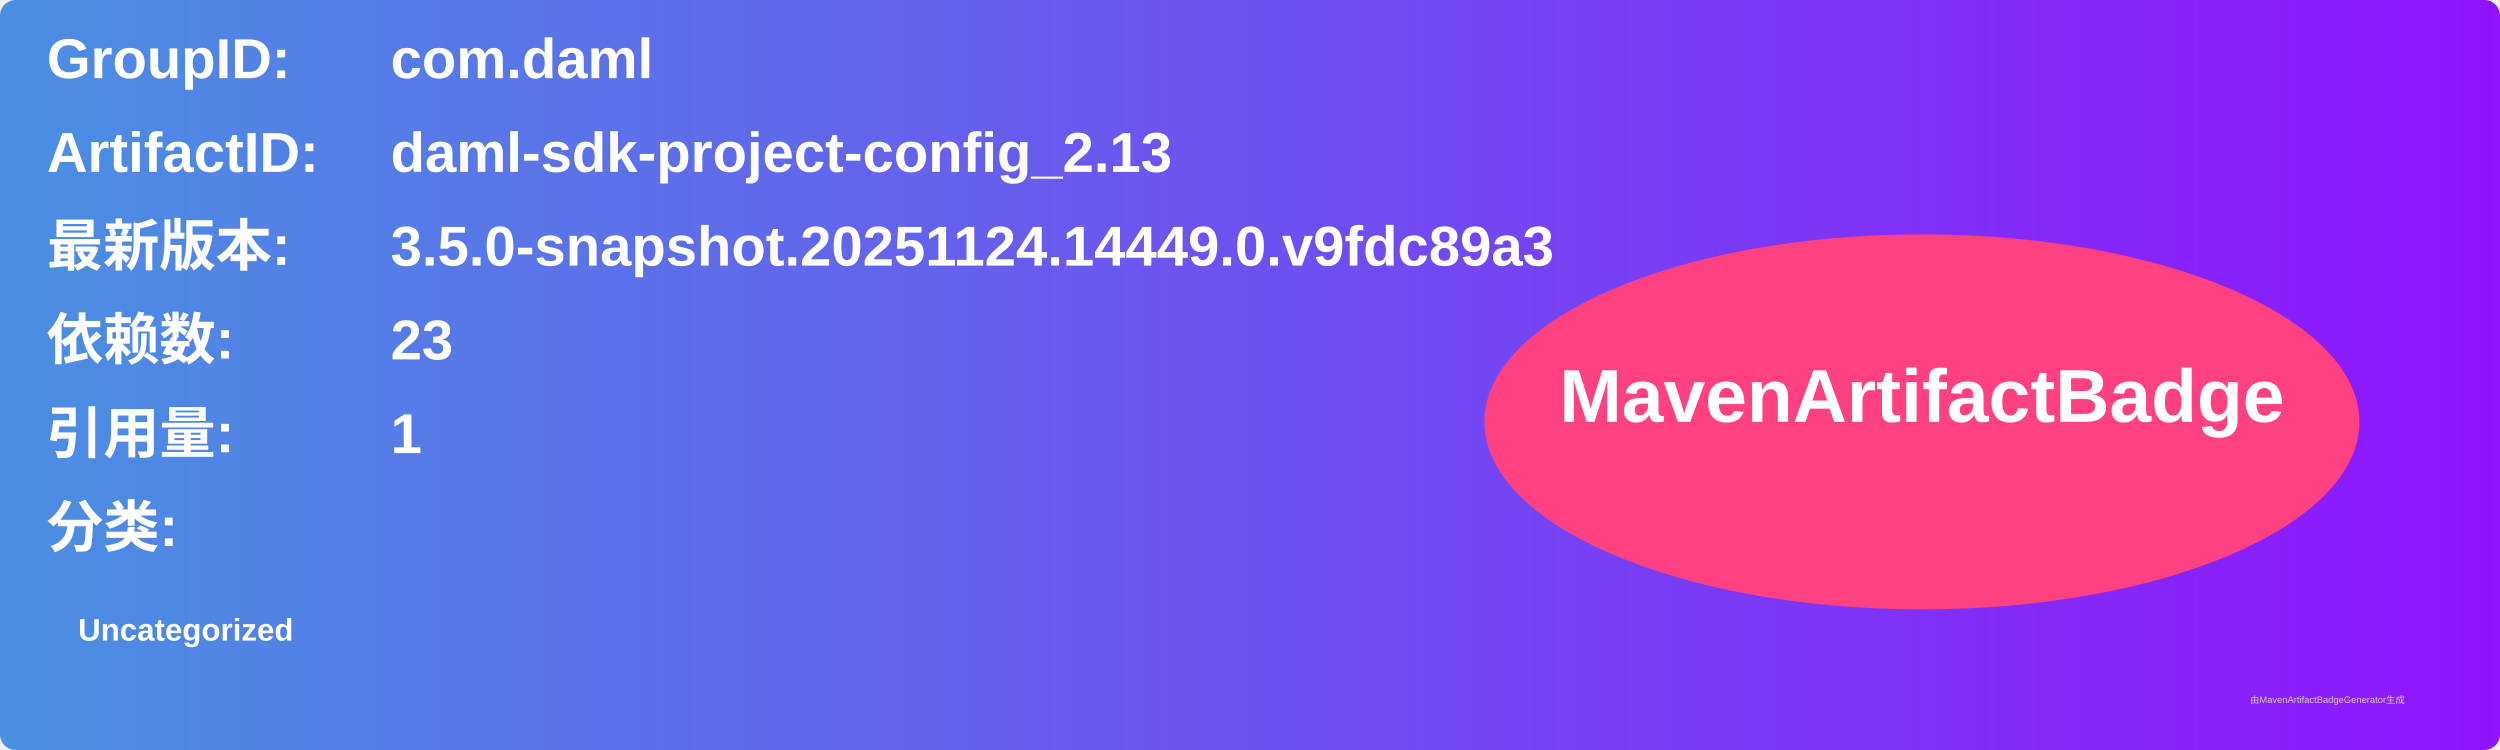
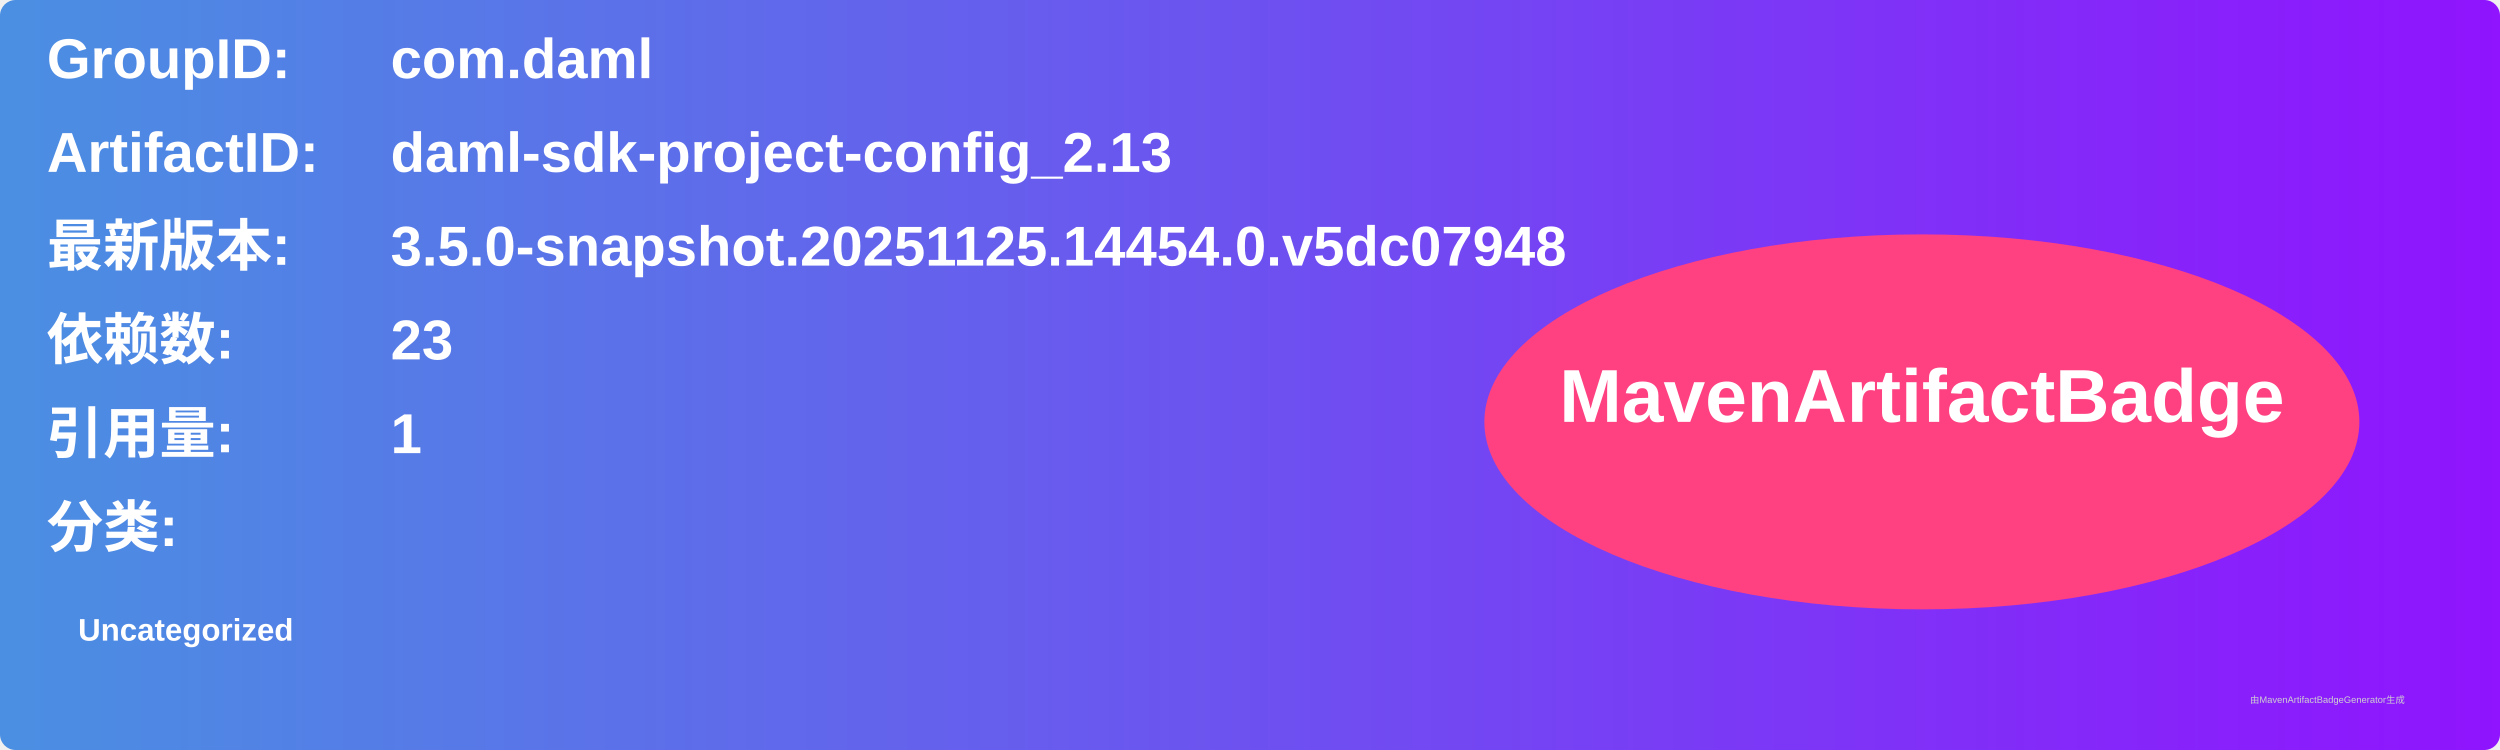
<svg xmlns="http://www.w3.org/2000/svg" width="800" height="240" viewBox="0 0 800 240">
  <linearGradient id="grad" x1="0%" y1="0%" x2="100%" y2="0%">
    <stop offset="0%" stop-color="#4a90e2" />
    <stop offset="100%" stop-color="#9013fe" />
  </linearGradient>
  <rect width="100%" height="100%" rx="5" ry="5" fill="url(#grad)" />
  <g transform="translate(15, 15)">
    <text x="0" y="10" font-family="Arial" font-size="18" fill="white" font-weight="bold" width="260">GroupID:</text>
    <text x="110" y="10" font-family="Arial" font-size="18" fill="white" font-weight="bold" width="460">com.daml</text>
    <text x="0" y="40" font-family="Arial" font-size="18" fill="white" font-weight="bold" width="260">ArtifactID:</text>
    <text x="110" y="40" font-family="Arial" font-size="18" fill="white" font-weight="bold" width="460">daml-sdk-project-config_2.13</text>
    <text x="0" y="70" font-family="Arial" font-size="18" fill="white" font-weight="bold">最新版本:</text>
    <text x="110" y="70" font-family="Arial" font-size="18" fill="white" font-weight="bold">
-       <tspan font-weight="bold">3.5.0-snapshot.20251124.14449.0.v9fdc89a3</tspan>
+       <tspan font-weight="bold">3.5.0-snapshot.20251125.14454.0.v5dc07948</tspan>
    </text>
    <text x="0" y="100" font-family="Arial" font-size="18" fill="white" font-weight="bold">依赖数: </text>
    <text x="110" y="100" font-family="Arial" font-size="18" fill="white">
      <tspan font-weight="bold">23</tspan>
    </text>
    <text x="0" y="130" font-family="Arial" font-size="18" fill="white" font-weight="bold">引用量: </text>
    <text x="110" y="130" font-family="Arial" font-size="18" fill="white">
      <tspan font-weight="bold">1</tspan>
    </text>
    <text x="0" y="160" font-family="Arial" font-size="18" fill="white" font-weight="bold">分类:</text>
    <text x="10" y="190" font-family="Arial" font-size="10" fill="white">
      <tspan font-weight="bold">Uncategorized</tspan>
    </text>
    <ellipse cx="600" cy="120" rx="140" ry="60" fill="#ff4081" />
    <text x="600" y="120" text-anchor="middle" font-family="Arial" font-size="24" fill="white" font-weight="bold">MavenArtifactBadge</text>
  </g>
  <text x="720" y="225" font-family="Arial" font-size="3" fill="#d0d0d0">由MavenArtifactBadgeGenerator生成</text>
</svg>
